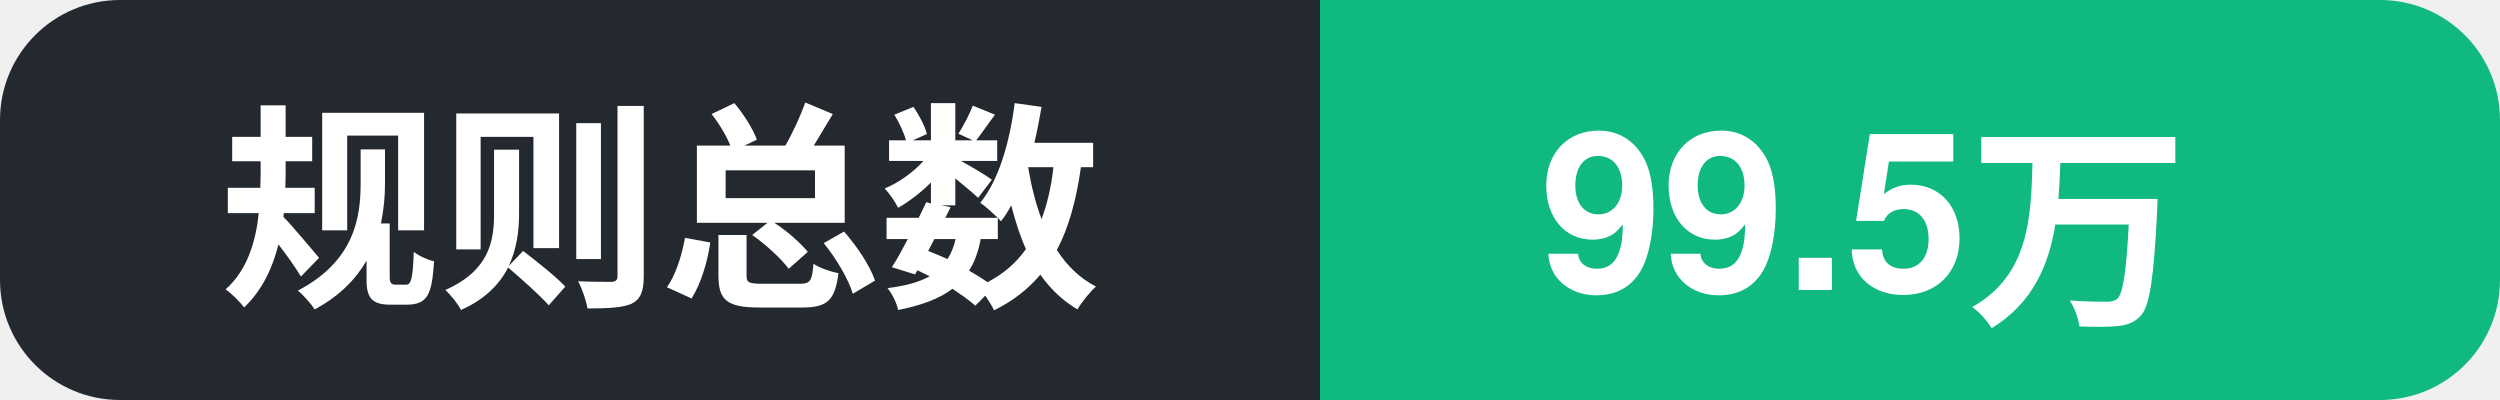
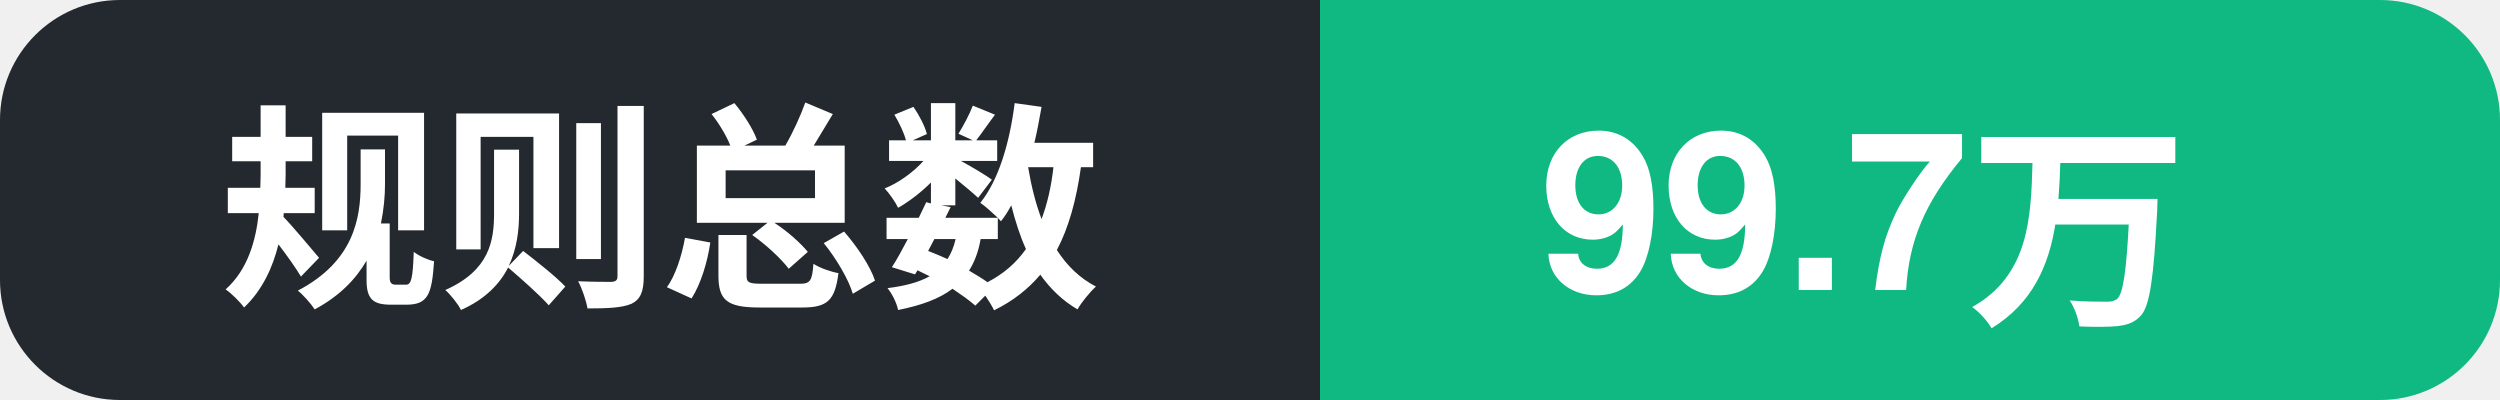
- <svg xmlns="http://www.w3.org/2000/svg" width="125" height="20" role="img" aria-label="规则总数: 99.5万">
+ <svg xmlns="http://www.w3.org/2000/svg" width="125" height="20" role="img" aria-label="规则总数: 99.7万">
  <clipPath id="c">
    <rect width="125" height="20" rx="6" />
  </clipPath>
  <g clip-path="url(#c)">
    <rect width="66" height="20" fill="#24292f" />
    <rect x="66" width="59" height="20" fill="#10b981" />
    <text x="11" y="14.5" font-family="Segoe UI, PingFang SC, Hiragino Sans GB, Microsoft YaHei, Helvetica, Arial, sans-serif" font-size="11" font-weight="600" fill="#ffffff">规则总数</text>
-     <text x="77" y="14.5" font-family="Segoe UI, PingFang SC, Hiragino Sans GB, Microsoft YaHei, Helvetica, Arial, sans-serif" font-size="11" font-weight="700" fill="#ffffff">99.5万</text>
+     <text x="77" y="14.5" font-family="Segoe UI, PingFang SC, Hiragino Sans GB, Microsoft YaHei, Helvetica, Arial, sans-serif" font-size="11" font-weight="700" fill="#ffffff">99.7万</text>
  </g>
</svg>
